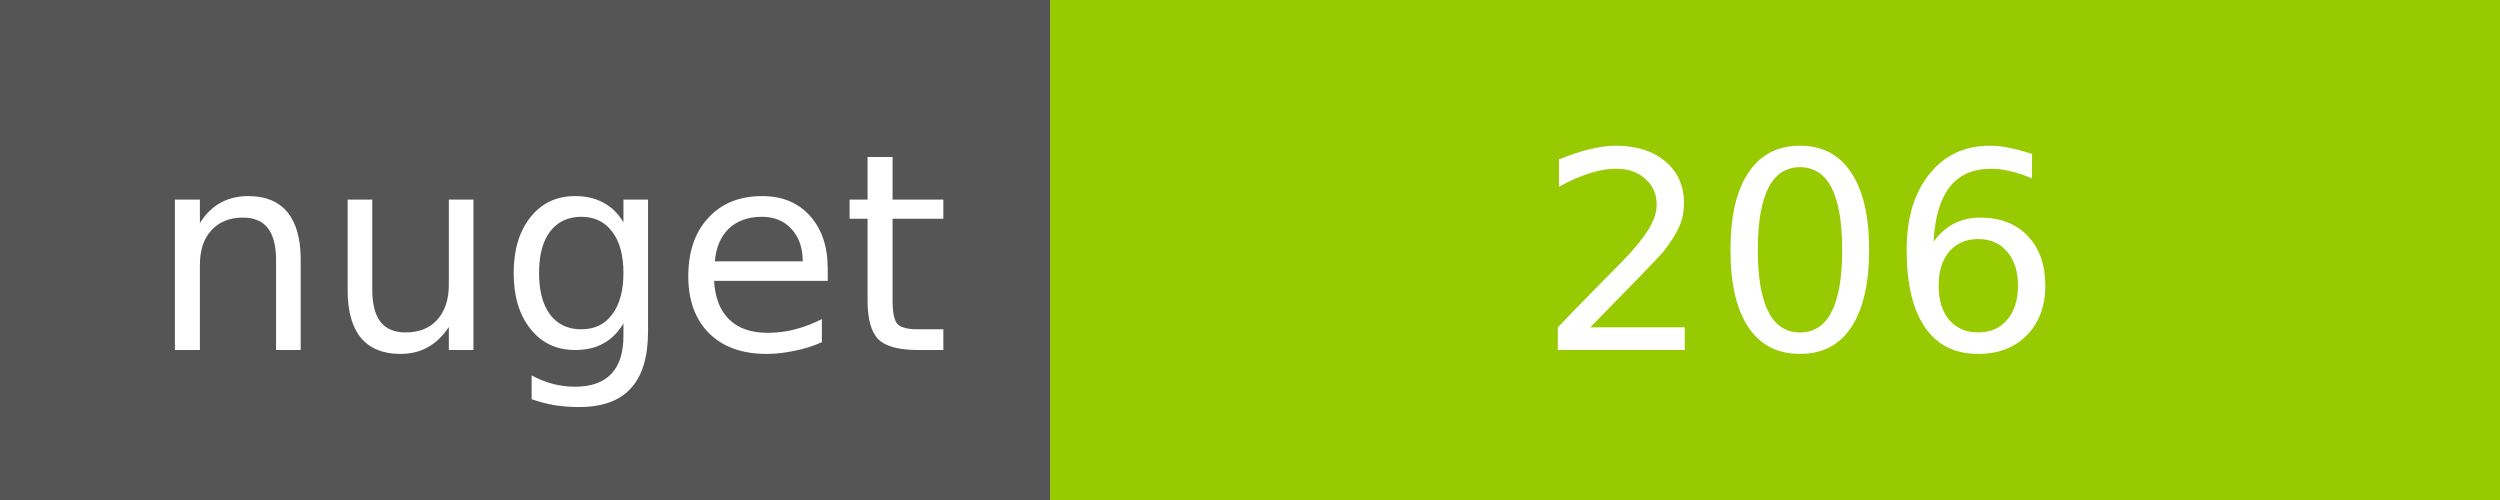
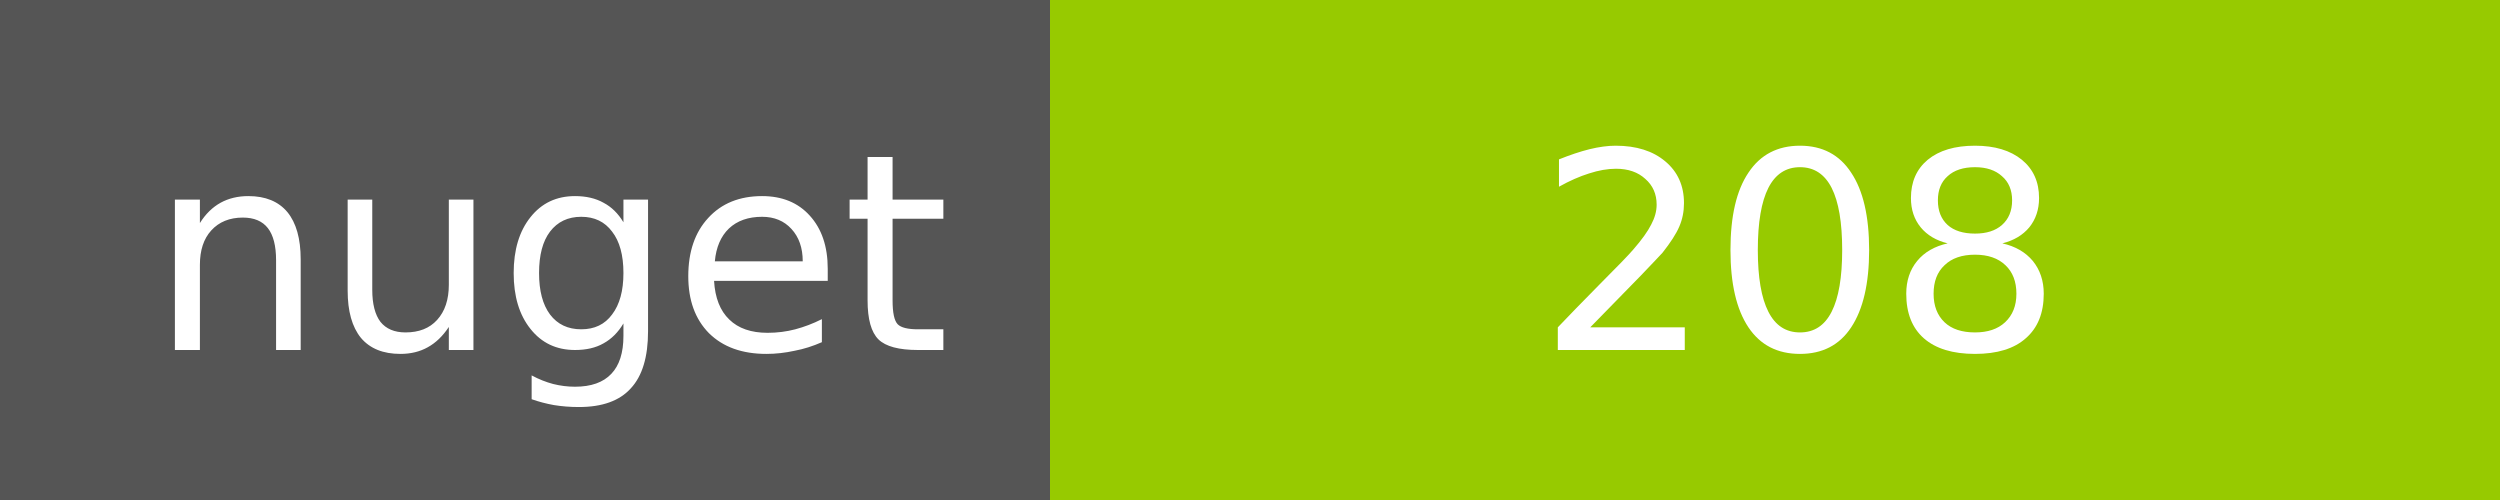
<svg xmlns="http://www.w3.org/2000/svg" width="100" height="20">
  <g shape-rendering="crispEdges">
    <path fill="#555" d="M0 0h42v20H0z" />
    <path fill="#97CA00" d="M42 0h58v20H42z" />
  </g>
  <g fill="#fff" text-anchor="middle" font-family="DejaVu Sans,Verdana,Geneva,sans-serif" font-size="11">
    <text x="22" y="14">nuget</text>
-     <text x="72" y="14">206</text>
+     <text x="72" y="14">208</text>
  </g>
</svg>
